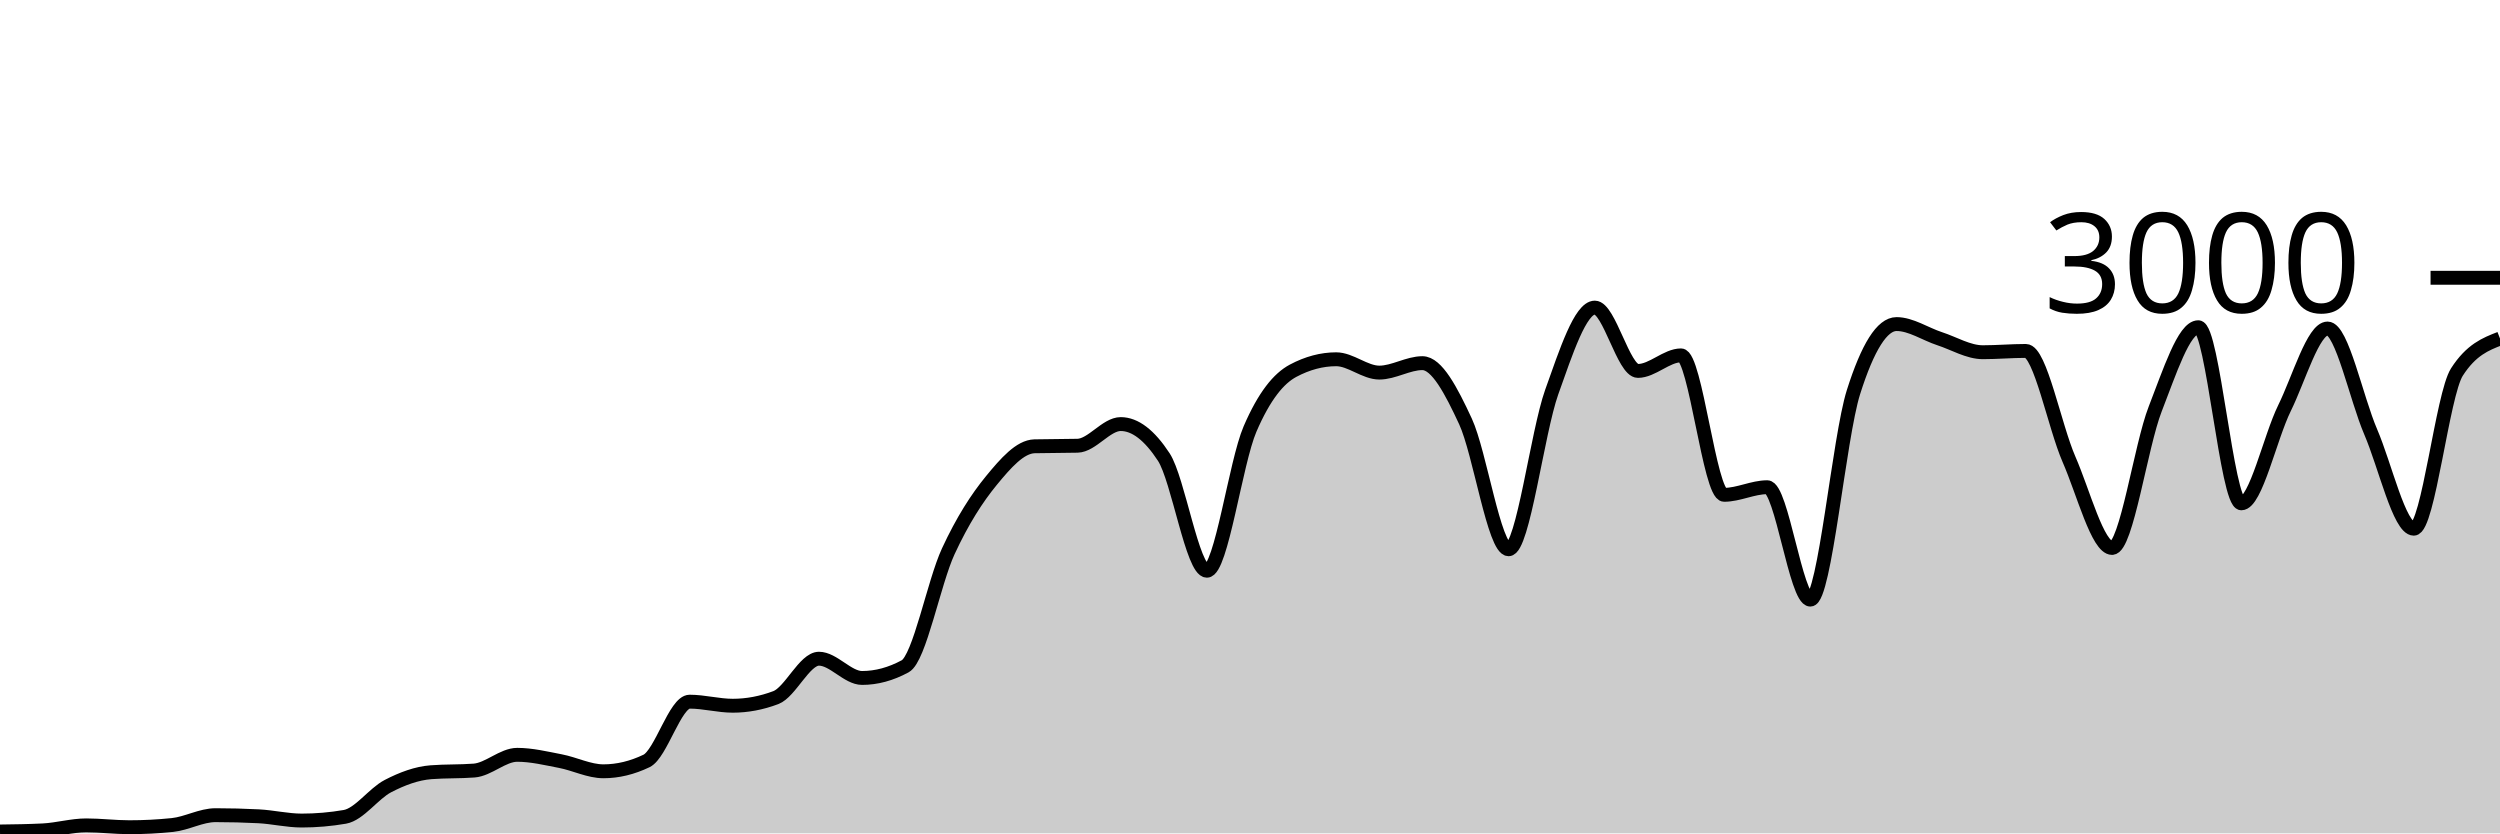
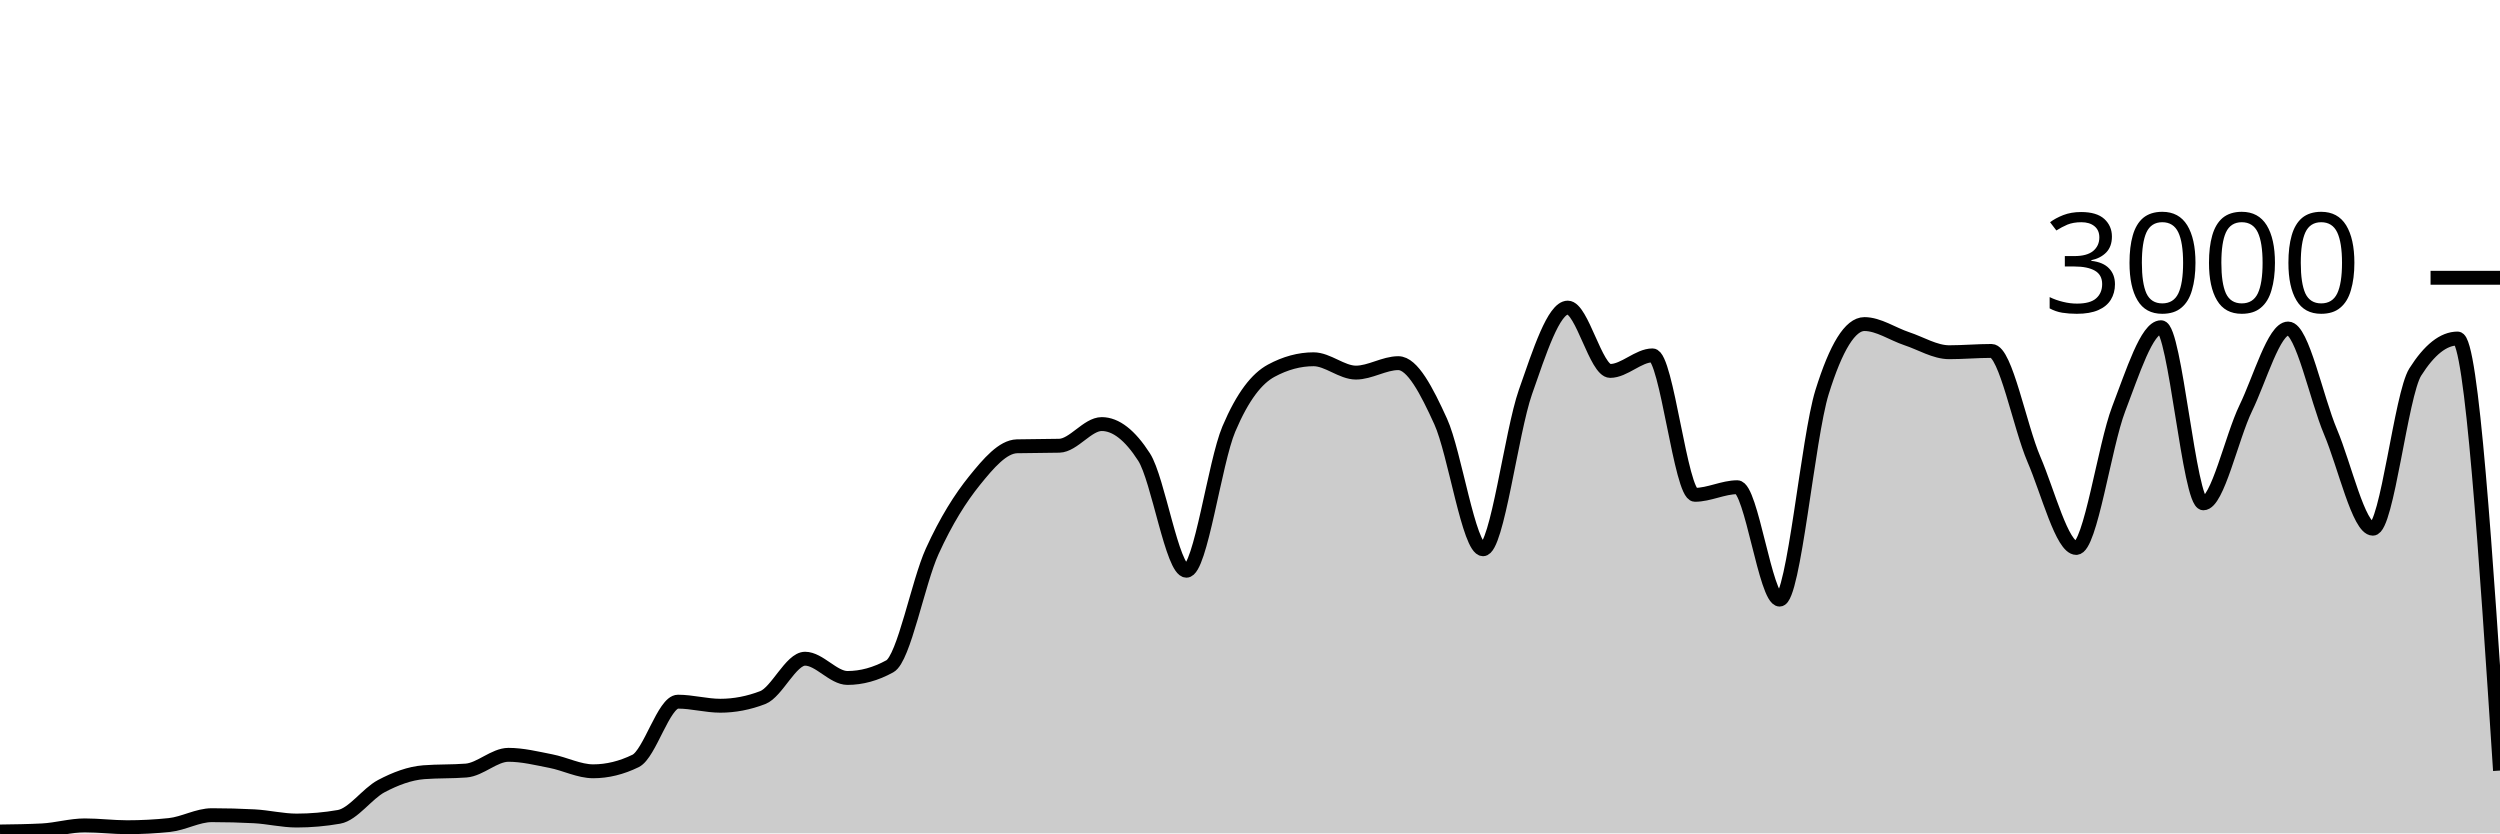
<svg xmlns="http://www.w3.org/2000/svg" viewBox="0 0 180 60">
  <g transform="translate(0,20)">
-     <path class="area" fill="rgba(0, 0, 0, 0.2)" d="M0,39.867C1.034,39.853,2.069,39.84,3.103,39.787C4.138,39.733,5.172,39.427,6.207,39.427C7.241,39.427,8.276,39.56,9.31,39.56C10.345,39.56,11.379,39.507,12.414,39.4C13.448,39.293,14.483,38.693,15.517,38.693C16.552,38.693,17.586,38.72,18.621,38.773C19.655,38.827,20.69,39.08,21.724,39.08C22.759,39.08,23.793,38.991,24.828,38.813C25.862,38.636,26.897,37.136,27.931,36.6C28.966,36.064,30,35.68,31.034,35.6C32.069,35.52,33.103,35.56,34.138,35.48C35.172,35.4,36.207,34.347,37.241,34.347C38.276,34.347,39.31,34.602,40.345,34.8C41.379,34.998,42.414,35.533,43.448,35.533C44.483,35.533,45.517,35.284,46.552,34.787C47.586,34.289,48.621,30.52,49.655,30.52C50.69,30.52,51.724,30.813,52.759,30.813C53.793,30.813,54.828,30.618,55.862,30.227C56.897,29.836,57.931,27.427,58.966,27.427C60,27.427,61.034,28.813,62.069,28.813C63.103,28.813,64.138,28.533,65.172,27.973C66.207,27.413,67.241,21.922,68.276,19.693C69.31,17.464,70.345,15.86,71.379,14.6C72.414,13.34,73.448,12.16,74.483,12.133C75.517,12.107,76.552,12.12,77.586,12.093C78.621,12.067,79.655,10.533,80.69,10.533C81.724,10.533,82.759,11.324,83.793,12.907C84.828,14.489,85.862,21.093,86.897,21.093C87.931,21.093,88.966,13.293,90,10.893C91.034,8.493,92.069,7.244,93.103,6.693C94.138,6.142,95.172,5.867,96.207,5.867C97.241,5.867,98.276,6.827,99.31,6.827C100.345,6.827,101.379,6.147,102.414,6.147C103.448,6.147,104.483,8.113,105.517,10.347C106.552,12.58,107.586,19.547,108.621,19.547C109.655,19.547,110.69,11.127,111.724,8.227C112.759,5.327,113.793,2.147,114.828,2.147C115.862,2.147,116.897,6.707,117.931,6.707C118.966,6.707,120,5.587,121.034,5.587C122.069,5.587,123.103,15.627,124.138,15.627C125.172,15.627,126.207,15.08,127.241,15.08C128.276,15.08,129.31,23.173,130.345,23.173C131.379,23.173,132.414,11.511,133.448,8.24C134.483,4.969,135.517,3.333,136.552,3.333C137.586,3.333,138.621,4.049,139.655,4.387C140.69,4.724,141.724,5.36,142.759,5.36C143.793,5.36,144.828,5.267,145.862,5.267C146.897,5.267,147.931,10.702,148.966,13.067C150,15.431,151.034,19.453,152.069,19.453C153.103,19.453,154.138,12.102,155.172,9.453C156.207,6.804,157.241,3.56,158.276,3.56C159.31,3.56,160.345,16.24,161.379,16.24C162.414,16.24,163.448,11.484,164.483,9.387C165.517,7.289,166.552,3.653,167.586,3.653C168.621,3.653,169.655,8.691,170.69,11.093C171.724,13.496,172.759,18.067,173.793,18.067C174.828,18.067,175.862,8.396,176.897,6.787C177.931,5.178,178.966,4.776,180,4.373L180,40C178.966,40,177.931,40,176.897,40C175.862,40,174.828,40,173.793,40C172.759,40,171.724,40,170.69,40C169.655,40,168.621,40,167.586,40C166.552,40,165.517,40,164.483,40C163.448,40,162.414,40,161.379,40C160.345,40,159.31,40,158.276,40C157.241,40,156.207,40,155.172,40C154.138,40,153.103,40,152.069,40C151.034,40,150,40,148.966,40C147.931,40,146.897,40,145.862,40C144.828,40,143.793,40,142.759,40C141.724,40,140.69,40,139.655,40C138.621,40,137.586,40,136.552,40C135.517,40,134.483,40,133.448,40C132.414,40,131.379,40,130.345,40C129.31,40,128.276,40,127.241,40C126.207,40,125.172,40,124.138,40C123.103,40,122.069,40,121.034,40C120,40,118.966,40,117.931,40C116.897,40,115.862,40,114.828,40C113.793,40,112.759,40,111.724,40C110.69,40,109.655,40,108.621,40C107.586,40,106.552,40,105.517,40C104.483,40,103.448,40,102.414,40C101.379,40,100.345,40,99.31,40C98.276,40,97.241,40,96.207,40C95.172,40,94.138,40,93.103,40C92.069,40,91.034,40,90,40C88.966,40,87.931,40,86.897,40C85.862,40,84.828,40,83.793,40C82.759,40,81.724,40,80.69,40C79.655,40,78.621,40,77.586,40C76.552,40,75.517,40,74.483,40C73.448,40,72.414,40,71.379,40C70.345,40,69.31,40,68.276,40C67.241,40,66.207,40,65.172,40C64.138,40,63.103,40,62.069,40C61.034,40,60,40,58.966,40C57.931,40,56.897,40,55.862,40C54.828,40,53.793,40,52.759,40C51.724,40,50.69,40,49.655,40C48.621,40,47.586,40,46.552,40C45.517,40,44.483,40,43.448,40C42.414,40,41.379,40,40.345,40C39.31,40,38.276,40,37.241,40C36.207,40,35.172,40,34.138,40C33.103,40,32.069,40,31.034,40C30,40,28.966,40,27.931,40C26.897,40,25.862,40,24.828,40C23.793,40,22.759,40,21.724,40C20.69,40,19.655,40,18.621,40C17.586,40,16.552,40,15.517,40C14.483,40,13.448,40,12.414,40C11.379,40,10.345,40,9.31,40C8.276,40,7.241,40,6.207,40C5.172,40,4.138,40,3.103,40C2.069,40,1.034,40,0,40Z" />
-     <path class="line" stroke="black" fill="none" d="M0,39.867C1.034,39.853,2.069,39.84,3.103,39.787C4.138,39.733,5.172,39.427,6.207,39.427C7.241,39.427,8.276,39.56,9.31,39.56C10.345,39.56,11.379,39.507,12.414,39.4C13.448,39.293,14.483,38.693,15.517,38.693C16.552,38.693,17.586,38.72,18.621,38.773C19.655,38.827,20.69,39.08,21.724,39.08C22.759,39.08,23.793,38.991,24.828,38.813C25.862,38.636,26.897,37.136,27.931,36.6C28.966,36.064,30,35.68,31.034,35.6C32.069,35.52,33.103,35.56,34.138,35.48C35.172,35.4,36.207,34.347,37.241,34.347C38.276,34.347,39.31,34.602,40.345,34.8C41.379,34.998,42.414,35.533,43.448,35.533C44.483,35.533,45.517,35.284,46.552,34.787C47.586,34.289,48.621,30.52,49.655,30.52C50.69,30.52,51.724,30.813,52.759,30.813C53.793,30.813,54.828,30.618,55.862,30.227C56.897,29.836,57.931,27.427,58.966,27.427C60,27.427,61.034,28.813,62.069,28.813C63.103,28.813,64.138,28.533,65.172,27.973C66.207,27.413,67.241,21.922,68.276,19.693C69.31,17.464,70.345,15.86,71.379,14.6C72.414,13.34,73.448,12.16,74.483,12.133C75.517,12.107,76.552,12.12,77.586,12.093C78.621,12.067,79.655,10.533,80.69,10.533C81.724,10.533,82.759,11.324,83.793,12.907C84.828,14.489,85.862,21.093,86.897,21.093C87.931,21.093,88.966,13.293,90,10.893C91.034,8.493,92.069,7.244,93.103,6.693C94.138,6.142,95.172,5.867,96.207,5.867C97.241,5.867,98.276,6.827,99.31,6.827C100.345,6.827,101.379,6.147,102.414,6.147C103.448,6.147,104.483,8.113,105.517,10.347C106.552,12.58,107.586,19.547,108.621,19.547C109.655,19.547,110.69,11.127,111.724,8.227C112.759,5.327,113.793,2.147,114.828,2.147C115.862,2.147,116.897,6.707,117.931,6.707C118.966,6.707,120,5.587,121.034,5.587C122.069,5.587,123.103,15.627,124.138,15.627C125.172,15.627,126.207,15.08,127.241,15.08C128.276,15.08,129.31,23.173,130.345,23.173C131.379,23.173,132.414,11.511,133.448,8.24C134.483,4.969,135.517,3.333,136.552,3.333C137.586,3.333,138.621,4.049,139.655,4.387C140.69,4.724,141.724,5.36,142.759,5.36C143.793,5.36,144.828,5.267,145.862,5.267C146.897,5.267,147.931,10.702,148.966,13.067C150,15.431,151.034,19.453,152.069,19.453C153.103,19.453,154.138,12.102,155.172,9.453C156.207,6.804,157.241,3.56,158.276,3.56C159.31,3.56,160.345,16.24,161.379,16.24C162.414,16.24,163.448,11.484,164.483,9.387C165.517,7.289,166.552,3.653,167.586,3.653C168.621,3.653,169.655,8.691,170.69,11.093C171.724,13.496,172.759,18.067,173.793,18.067C174.828,18.067,175.862,8.396,176.897,6.787C177.931,5.178,178.966,4.776,180,4.373" />
+     <path class="area" fill="rgba(0, 0, 0, 0.2)" d="M0,39.867C1.017,39.853,2.034,39.84,3.051,39.787C4.068,39.733,5.085,39.427,6.102,39.427C7.119,39.427,8.136,39.56,9.153,39.56C10.169,39.56,11.186,39.507,12.203,39.4C13.22,39.293,14.237,38.693,15.254,38.693C16.271,38.693,17.288,38.72,18.305,38.773C19.322,38.827,20.339,39.08,21.356,39.08C22.373,39.08,23.39,38.991,24.407,38.813C25.424,38.636,26.441,37.136,27.458,36.6C28.475,36.064,29.492,35.68,30.508,35.6C31.525,35.52,32.542,35.56,33.559,35.48C34.576,35.4,35.593,34.347,36.61,34.347C37.627,34.347,38.644,34.602,39.661,34.8C40.678,34.998,41.695,35.533,42.712,35.533C43.729,35.533,44.746,35.284,45.763,34.787C46.78,34.289,47.797,30.52,48.814,30.52C49.831,30.52,50.847,30.813,51.864,30.813C52.881,30.813,53.898,30.618,54.915,30.227C55.932,29.836,56.949,27.427,57.966,27.427C58.983,27.427,60,28.813,61.017,28.813C62.034,28.813,63.051,28.533,64.068,27.973C65.085,27.413,66.102,21.922,67.119,19.693C68.136,17.464,69.153,15.86,70.169,14.6C71.186,13.34,72.203,12.16,73.22,12.133C74.237,12.107,75.254,12.12,76.271,12.093C77.288,12.067,78.305,10.533,79.322,10.533C80.339,10.533,81.356,11.324,82.373,12.907C83.39,14.489,84.407,21.093,85.424,21.093C86.441,21.093,87.458,13.293,88.475,10.893C89.492,8.493,90.508,7.244,91.525,6.693C92.542,6.142,93.559,5.867,94.576,5.867C95.593,5.867,96.61,6.827,97.627,6.827C98.644,6.827,99.661,6.147,100.678,6.147C101.695,6.147,102.712,8.113,103.729,10.347C104.746,12.58,105.763,19.547,106.78,19.547C107.797,19.547,108.814,11.127,109.831,8.227C110.847,5.327,111.864,2.147,112.881,2.147C113.898,2.147,114.915,6.707,115.932,6.707C116.949,6.707,117.966,5.587,118.983,5.587C120,5.587,121.017,15.627,122.034,15.627C123.051,15.627,124.068,15.08,125.085,15.08C126.102,15.08,127.119,23.173,128.136,23.173C129.153,23.173,130.169,11.511,131.186,8.24C132.203,4.969,133.22,3.333,134.237,3.333C135.254,3.333,136.271,4.049,137.288,4.387C138.305,4.724,139.322,5.36,140.339,5.36C141.356,5.36,142.373,5.267,143.39,5.267C144.407,5.267,145.424,10.702,146.441,13.067C147.458,15.431,148.475,19.453,149.492,19.453C150.508,19.453,151.525,12.102,152.542,9.453C153.559,6.804,154.576,3.56,155.593,3.56C156.61,3.56,157.627,16.24,158.644,16.24C159.661,16.24,160.678,11.484,161.695,9.387C162.712,7.289,163.729,3.653,164.746,3.653C165.763,3.653,166.78,8.691,167.797,11.093C168.814,13.496,169.831,18.067,170.847,18.067C171.864,18.067,172.881,8.396,173.898,6.787C174.915,5.178,175.932,4.373,176.949,4.373C177.966,4.373,178.983,19.927,180,35.48L180,40C178.983,40,177.966,40,176.949,40C175.932,40,174.915,40,173.898,40C172.881,40,171.864,40,170.847,40C169.831,40,168.814,40,167.797,40C166.78,40,165.763,40,164.746,40C163.729,40,162.712,40,161.695,40C160.678,40,159.661,40,158.644,40C157.627,40,156.61,40,155.593,40C154.576,40,153.559,40,152.542,40C151.525,40,150.508,40,149.492,40C148.475,40,147.458,40,146.441,40C145.424,40,144.407,40,143.39,40C142.373,40,141.356,40,140.339,40C139.322,40,138.305,40,137.288,40C136.271,40,135.254,40,134.237,40C133.22,40,132.203,40,131.186,40C130.169,40,129.153,40,128.136,40C127.119,40,126.102,40,125.085,40C124.068,40,123.051,40,122.034,40C121.017,40,120,40,118.983,40C117.966,40,116.949,40,115.932,40C114.915,40,113.898,40,112.881,40C111.864,40,110.847,40,109.831,40C108.814,40,107.797,40,106.78,40C105.763,40,104.746,40,103.729,40C102.712,40,101.695,40,100.678,40C99.661,40,98.644,40,97.627,40C96.61,40,95.593,40,94.576,40C93.559,40,92.542,40,91.525,40C90.508,40,89.492,40,88.475,40C87.458,40,86.441,40,85.424,40C84.407,40,83.39,40,82.373,40C81.356,40,80.339,40,79.322,40C78.305,40,77.288,40,76.271,40C75.254,40,74.237,40,73.22,40C72.203,40,71.186,40,70.169,40C69.153,40,68.136,40,67.119,40C66.102,40,65.085,40,64.068,40C63.051,40,62.034,40,61.017,40C60,40,58.983,40,57.966,40C56.949,40,55.932,40,54.915,40C53.898,40,52.881,40,51.864,40C50.847,40,49.831,40,48.814,40C47.797,40,46.78,40,45.763,40C44.746,40,43.729,40,42.712,40C41.695,40,40.678,40,39.661,40C38.644,40,37.627,40,36.61,40C35.593,40,34.576,40,33.559,40C32.542,40,31.525,40,30.508,40C29.492,40,28.475,40,27.458,40C26.441,40,25.424,40,24.407,40C23.39,40,22.373,40,21.356,40C20.339,40,19.322,40,18.305,40C17.288,40,16.271,40,15.254,40C14.237,40,13.22,40,12.203,40C11.186,40,10.169,40,9.153,40C8.136,40,7.119,40,6.102,40C5.085,40,4.068,40,3.051,40C2.034,40,1.017,40,0,40Z" />
+     <path class="line" stroke="black" fill="none" d="M0,39.867C1.017,39.853,2.034,39.84,3.051,39.787C4.068,39.733,5.085,39.427,6.102,39.427C7.119,39.427,8.136,39.56,9.153,39.56C10.169,39.56,11.186,39.507,12.203,39.4C13.22,39.293,14.237,38.693,15.254,38.693C16.271,38.693,17.288,38.72,18.305,38.773C19.322,38.827,20.339,39.08,21.356,39.08C22.373,39.08,23.39,38.991,24.407,38.813C25.424,38.636,26.441,37.136,27.458,36.6C28.475,36.064,29.492,35.68,30.508,35.6C31.525,35.52,32.542,35.56,33.559,35.48C34.576,35.4,35.593,34.347,36.61,34.347C37.627,34.347,38.644,34.602,39.661,34.8C40.678,34.998,41.695,35.533,42.712,35.533C43.729,35.533,44.746,35.284,45.763,34.787C46.78,34.289,47.797,30.52,48.814,30.52C49.831,30.52,50.847,30.813,51.864,30.813C52.881,30.813,53.898,30.618,54.915,30.227C55.932,29.836,56.949,27.427,57.966,27.427C58.983,27.427,60,28.813,61.017,28.813C62.034,28.813,63.051,28.533,64.068,27.973C65.085,27.413,66.102,21.922,67.119,19.693C68.136,17.464,69.153,15.86,70.169,14.6C71.186,13.34,72.203,12.16,73.22,12.133C74.237,12.107,75.254,12.12,76.271,12.093C77.288,12.067,78.305,10.533,79.322,10.533C80.339,10.533,81.356,11.324,82.373,12.907C83.39,14.489,84.407,21.093,85.424,21.093C86.441,21.093,87.458,13.293,88.475,10.893C89.492,8.493,90.508,7.244,91.525,6.693C92.542,6.142,93.559,5.867,94.576,5.867C95.593,5.867,96.61,6.827,97.627,6.827C98.644,6.827,99.661,6.147,100.678,6.147C101.695,6.147,102.712,8.113,103.729,10.347C104.746,12.58,105.763,19.547,106.78,19.547C107.797,19.547,108.814,11.127,109.831,8.227C110.847,5.327,111.864,2.147,112.881,2.147C113.898,2.147,114.915,6.707,115.932,6.707C116.949,6.707,117.966,5.587,118.983,5.587C120,5.587,121.017,15.627,122.034,15.627C123.051,15.627,124.068,15.08,125.085,15.08C126.102,15.08,127.119,23.173,128.136,23.173C129.153,23.173,130.169,11.511,131.186,8.24C132.203,4.969,133.22,3.333,134.237,3.333C135.254,3.333,136.271,4.049,137.288,4.387C138.305,4.724,139.322,5.36,140.339,5.36C141.356,5.36,142.373,5.267,143.39,5.267C144.407,5.267,145.424,10.702,146.441,13.067C147.458,15.431,148.475,19.453,149.492,19.453C150.508,19.453,151.525,12.102,152.542,9.453C153.559,6.804,154.576,3.56,155.593,3.56C156.61,3.56,157.627,16.24,158.644,16.24C159.661,16.24,160.678,11.484,161.695,9.387C162.712,7.289,163.729,3.653,164.746,3.653C165.763,3.653,166.78,8.691,167.797,11.093C168.814,13.496,169.831,18.067,170.847,18.067C171.864,18.067,172.881,8.396,173.898,6.787C174.915,5.178,175.932,4.373,176.949,4.373C177.966,4.373,178.983,19.927,180,35.48" />
    <path class="axis-ceiling" stroke-width="1" stroke="black" fill="none" d="M175,0L180,0" />
    <text class="axis-ceiling-label" font-family="sans-serif" text-anchor="end" font-size="10px" x="170" y="2.5">3000</text>
  </g>
</svg>
